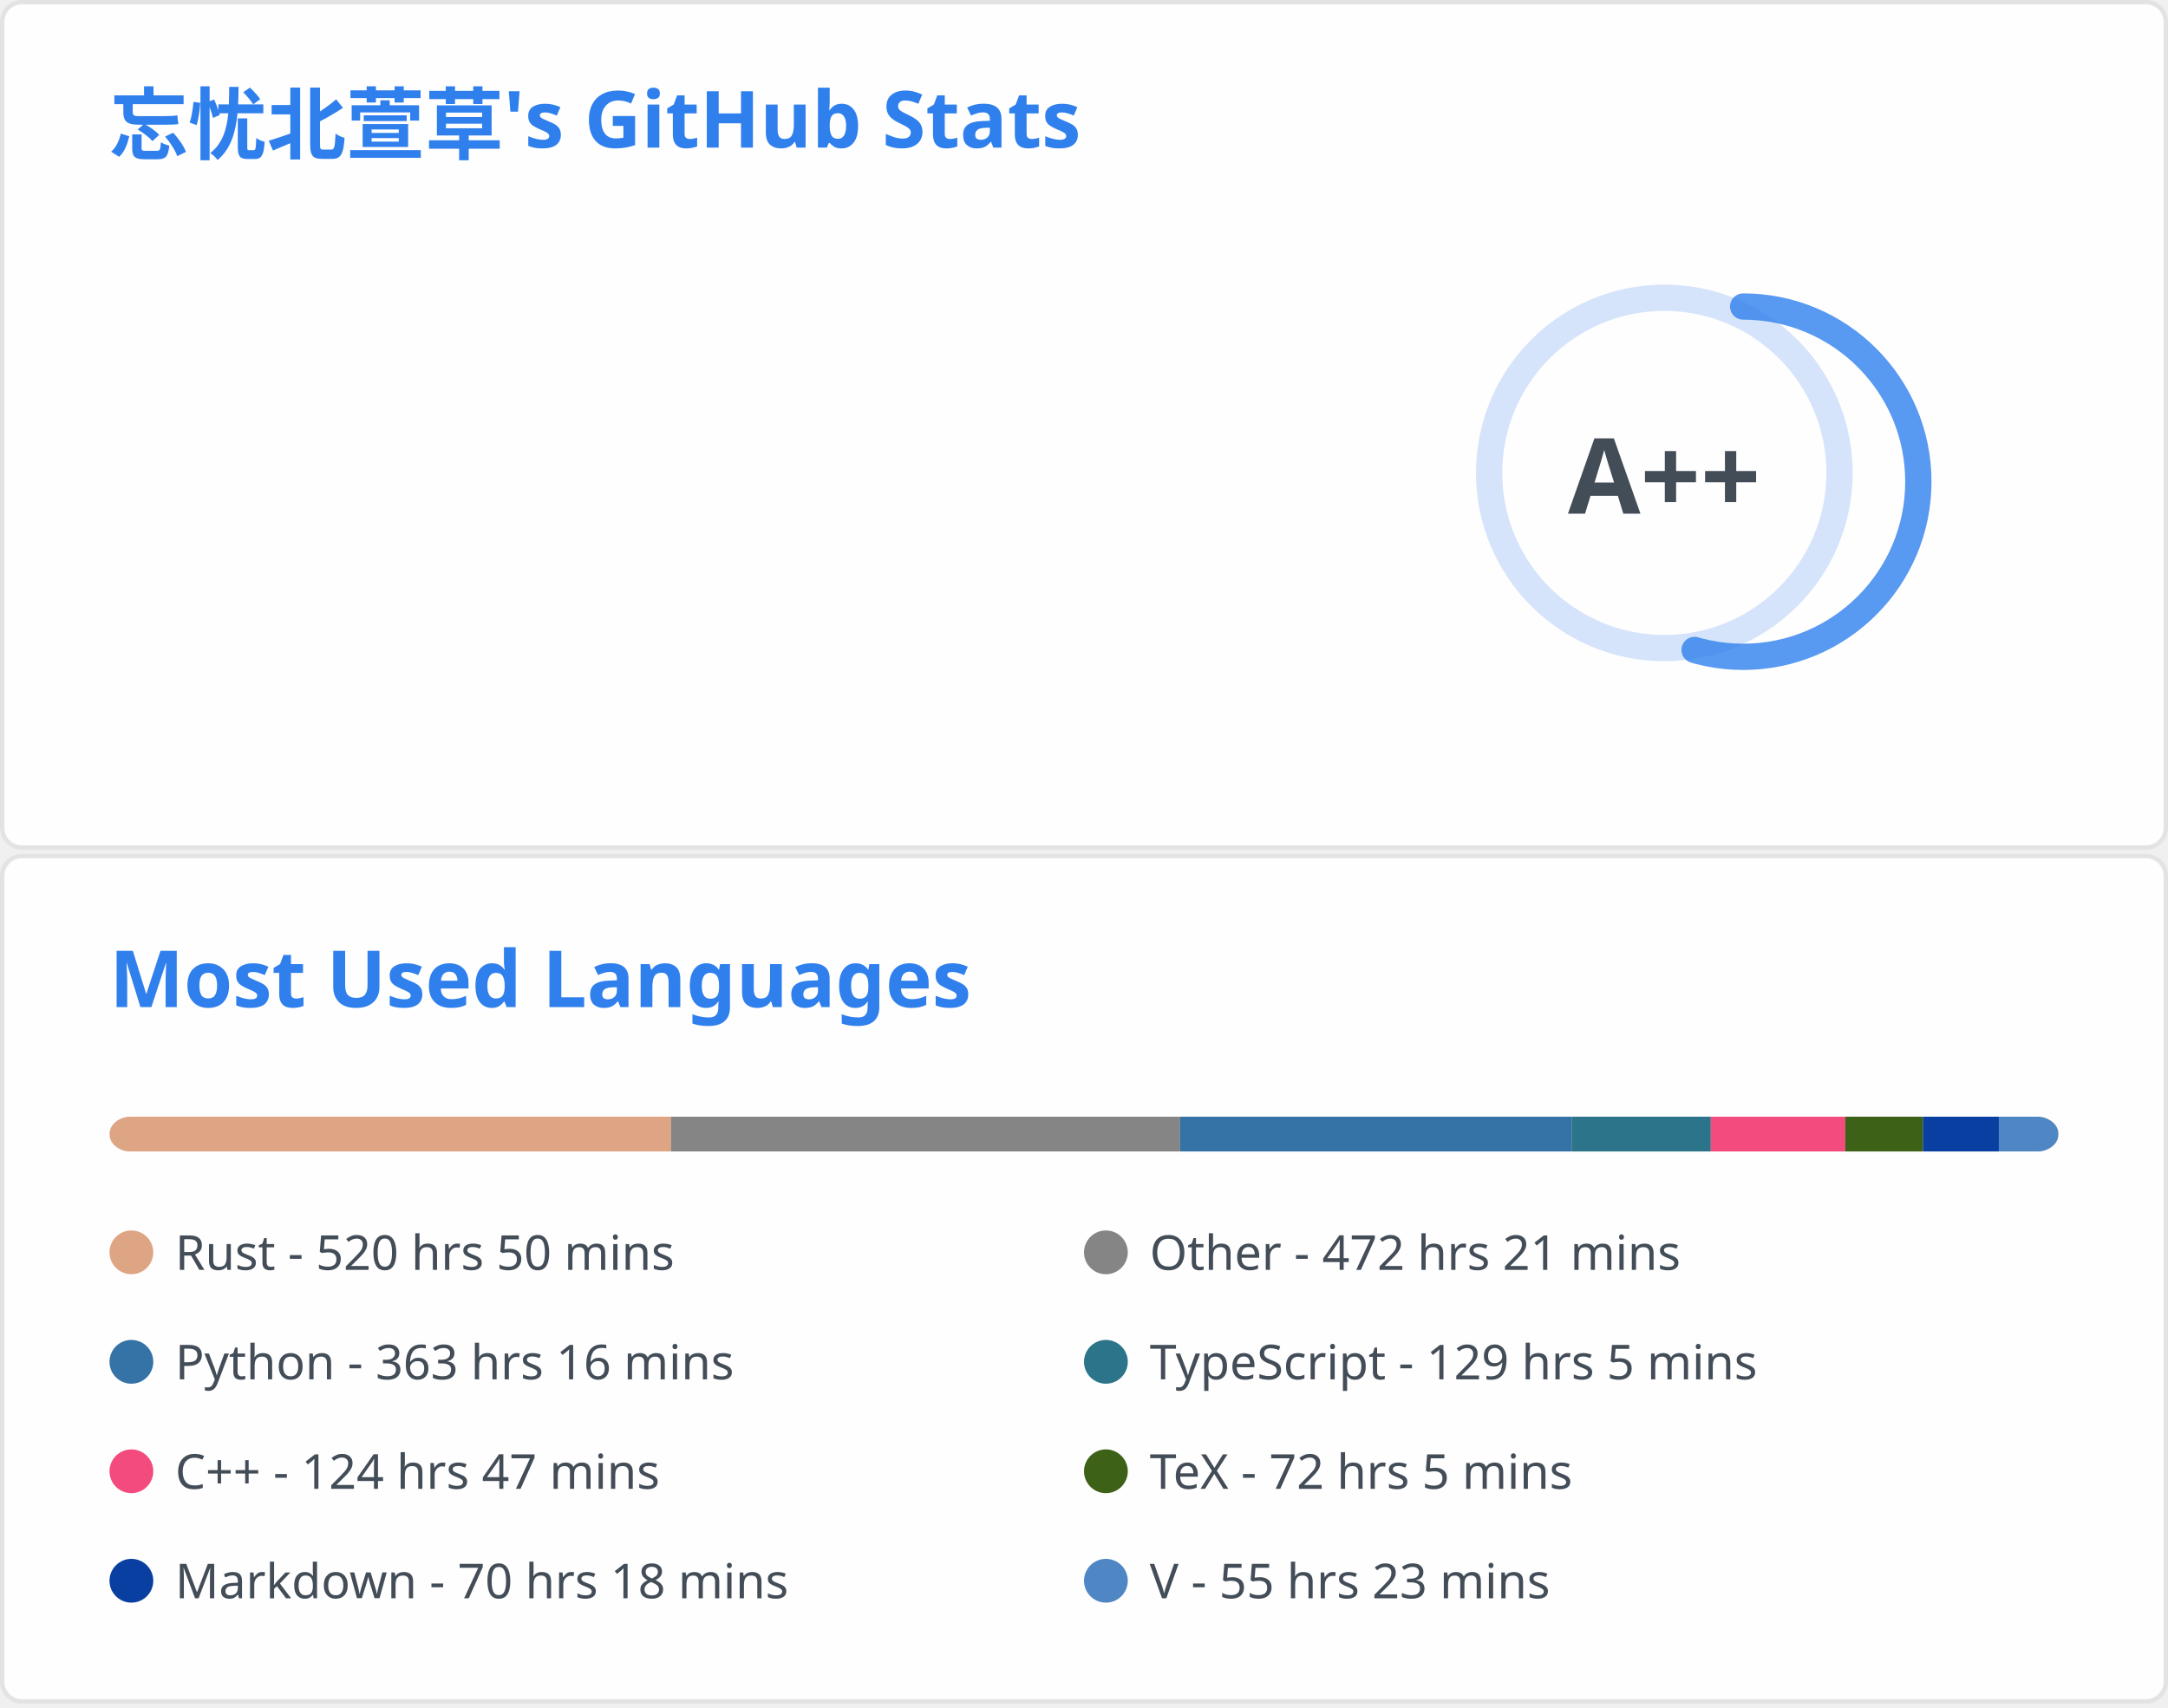
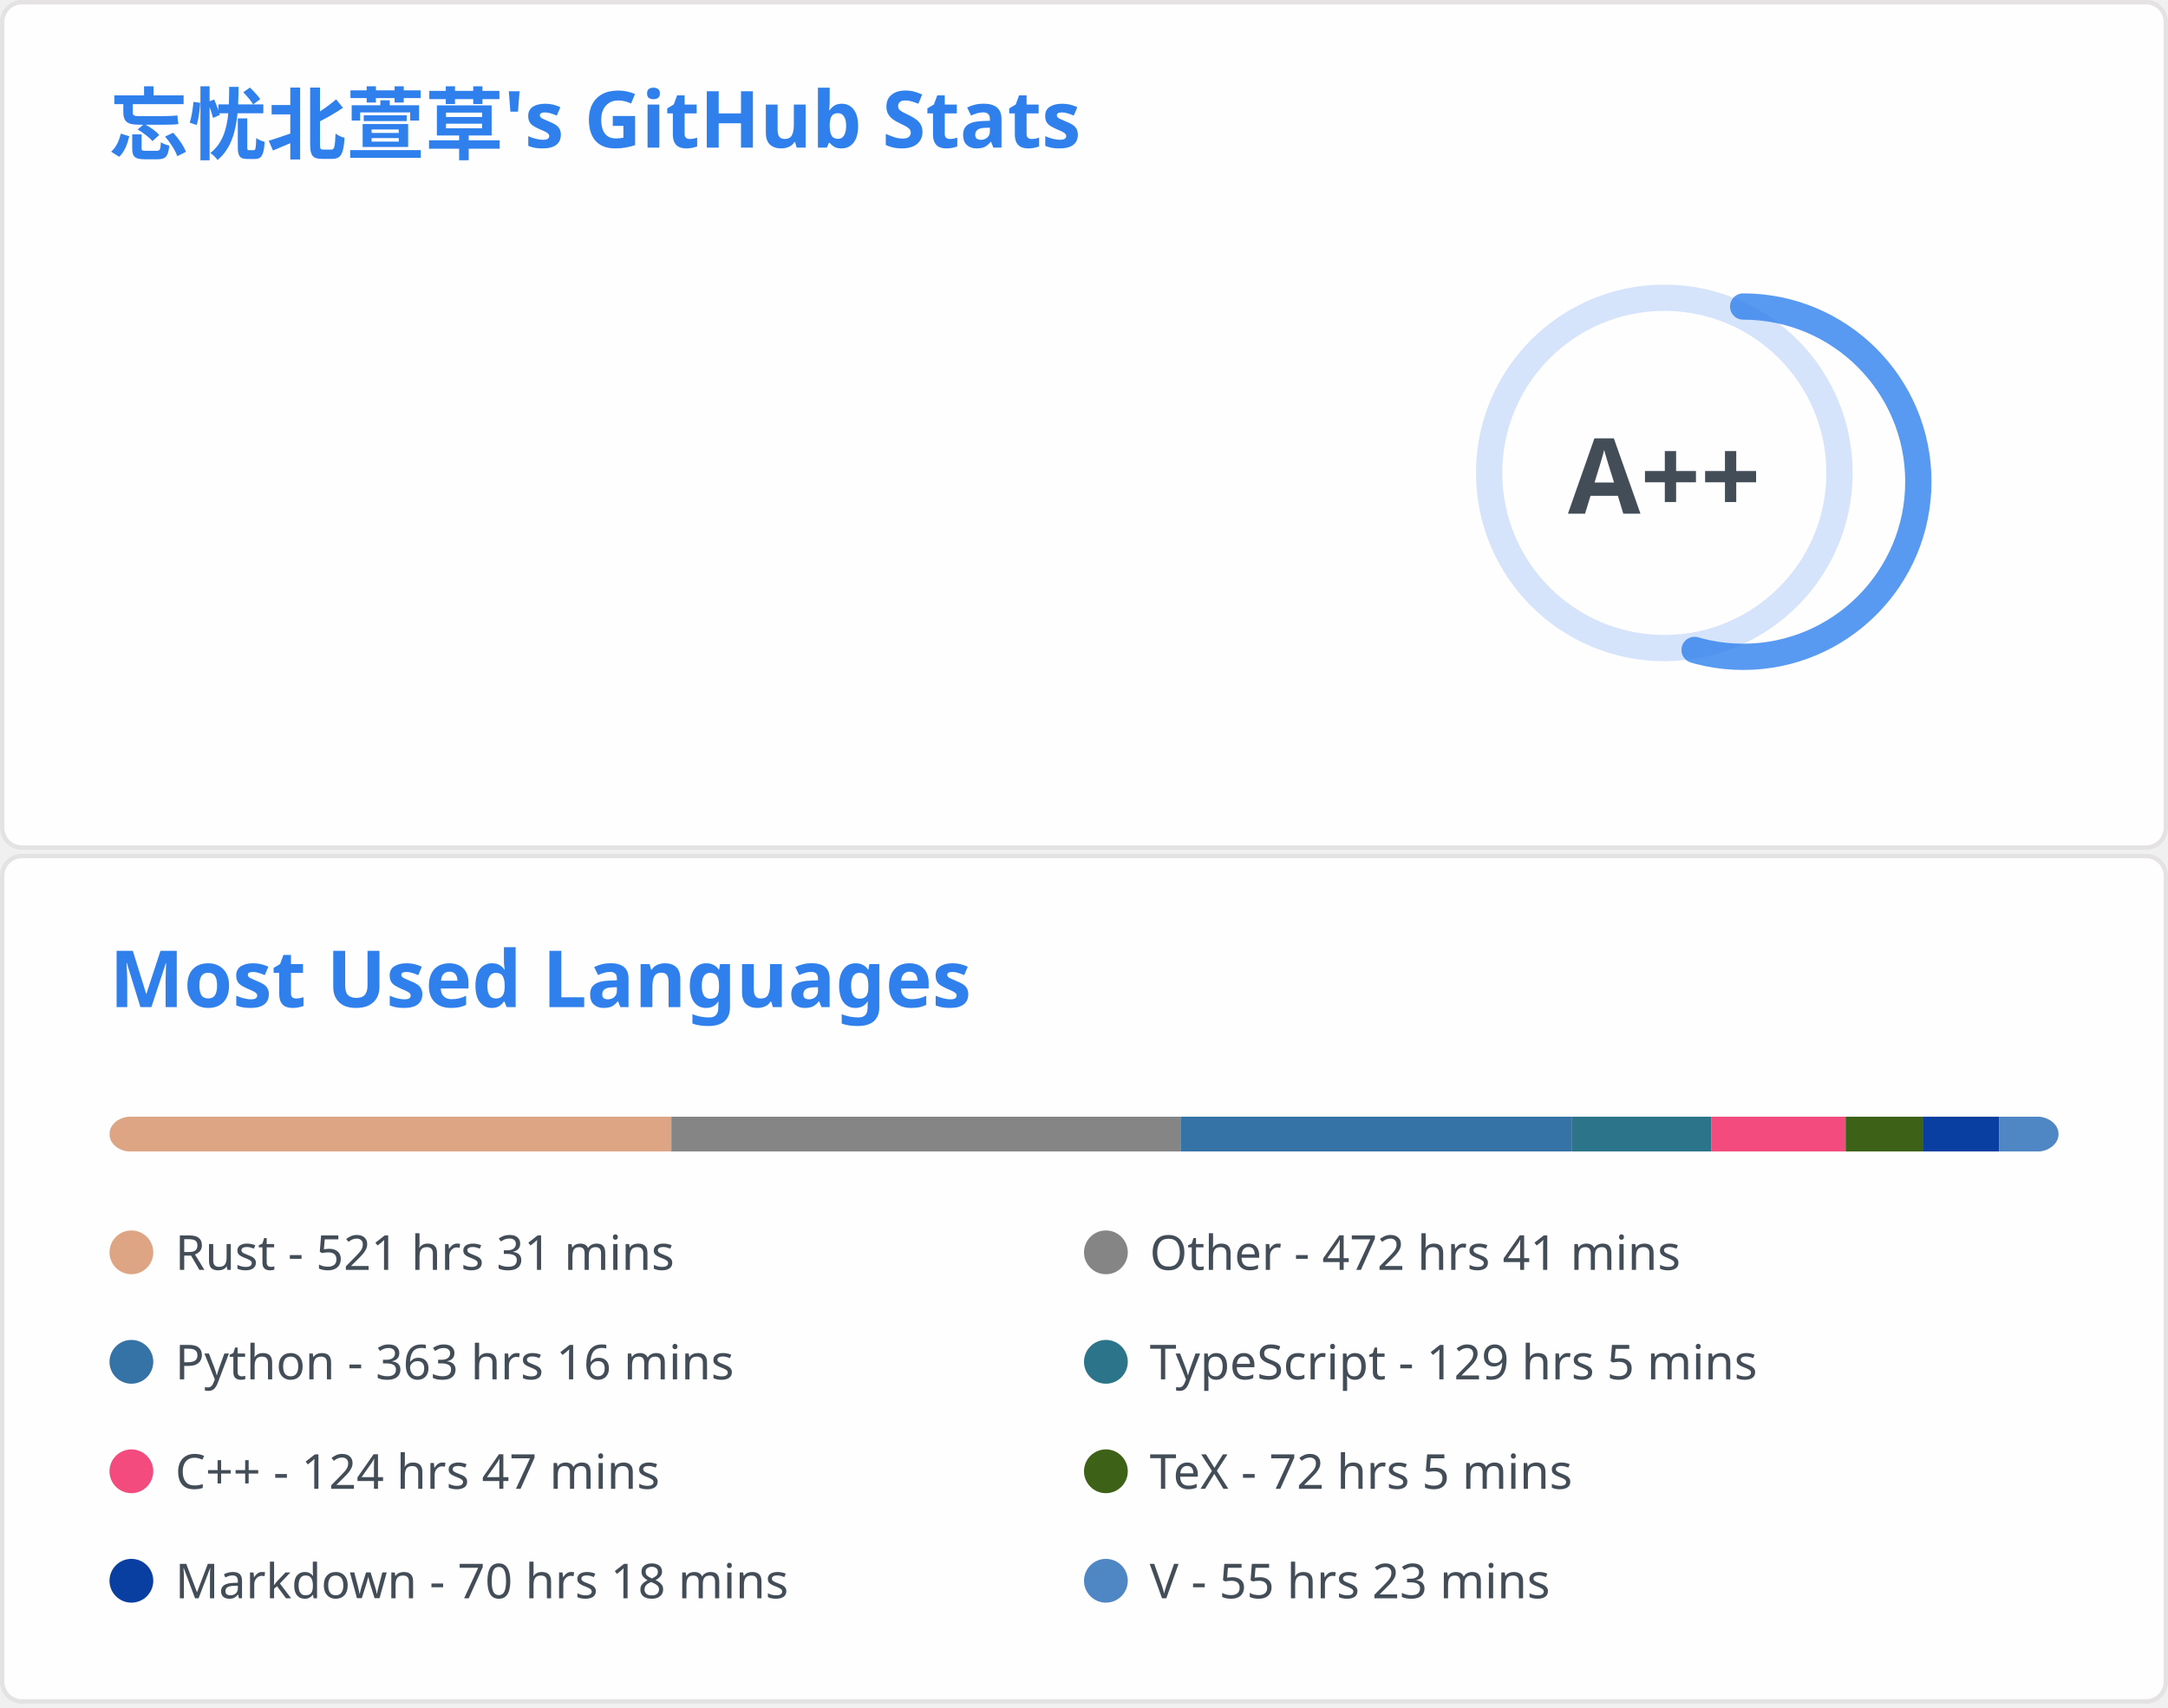
<svg xmlns="http://www.w3.org/2000/svg" aria-labelledby="descId" width="495" height="390" viewBox="0 0 495 390" fill="none">
  <svg width="495" height="195" fill="none" aria-labelledby="descId" viewBox="0 0 495 195" y="0">
    <style>@keyframes rankAnimation{0%{stroke-dashoffset:251.327}}@keyframes scaleInAnimation{0%{transform:translate(-5px,5px) scale(0)}to{transform:translate(-5px,5px) scale(1)}}@keyframes fadeInAnimation{0%{opacity:0}to{opacity:1}}.stat{font:600 14px"Segoe UI",Ubuntu,Sans-Serif;fill:#434d58}.bold{font:700 14px"Segoe UI",Ubuntu,Sans-Serif}.icon{fill:#4c71f2}.stagger{opacity:0;animation:fadeInAnimation .3s ease-in-out forwards}.rank-circle,.rank-circle-rim{stroke:#2f80ed33;fill:none;stroke-width:6}.rank-circle{stroke:#2f80edcc;stroke-dasharray:250;stroke-linecap:round;transform-origin:-10px 8px;transform:rotate(-90deg);stroke-dashoffset:113.097}.rank-text{font:800 24px"Segoe UI",Ubuntu,Sans-Serif;fill:#434d58;transform:translate(-5px,5px)}.rank-circle{animation:rankAnimation 1s forwards ease-in-out}.rank-text{animation:scaleInAnimation .3s ease-in-out forwards}@supports (-moz-appearance:auto){.header{font-size:15.3px}}.lang-name{font:400 11px"Segoe UI",Ubuntu,Sans-Serif;fill:#434d58}.header{font:600 18px"Segoe UI",Ubuntu,Sans-Serif;fill:#2f80ed;animation:fadeInAnimation .8s ease-in-out forwards}@supports (-moz-appearance:auto){.header{font-size:15.3px}}</style>
    <rect width="494" height="99%" x=".5" y=".5" fill="#fffefe" stroke="#e4e2e2" rx="4.5" />
    <text class="header" transform="translate(25 35)">忘忧北萱草's GitHub Stats</text>
    <svg y="60">
      <g transform="translate(390 40)">
        <circle cx="-10" cy="8" r="40" class="rank-circle-rim" />
        <circle cx="-10" cy="8" r="40" class="rank-circle" />
        <text x="-5" y="3" alignment-baseline="central" class="rank-text" dominant-baseline="central" text-anchor="middle">A++</text>
      </g>
      <svg>
        <g class="stagger" style="animation-delay: 450ms" transform="translate(25)">
          <svg width="16" height="16" class="icon" viewBox="0 0 16 16">
            <path fill-rule="evenodd" d="M8 .25a.75.75 0 0 1 .673.418l1.882 3.815 4.21.612a.75.75 0 0 1 .416 1.279l-3.046 2.97.719 4.192a.75.75 0 0 1-1.088.791L8 12.347l-3.766 1.98a.75.75 0 0 1-1.088-.79l.72-4.194L.818 6.374a.75.75 0 0 1 .416-1.28l4.21-.611L7.327.668A.75.75 0 0 1 8 .25zm0 2.445L6.615 5.5a.75.75 0 0 1-.564.41l-3.097.45 2.24 2.184a.75.75 0 0 1 .216.664l-.528 3.084 2.769-1.456a.75.75 0 0 1 .698 0l2.77 1.456-.53-3.084a.75.75 0 0 1 .216-.664l2.24-2.183-3.096-.45a.75.75 0 0 1-.564-.41L8 2.694v.001z" />
          </svg>
          <text x="25" y="12.5" class="stat bold">Total Stars Earned:</text>
          <text x="170" y="12.5" class="stat">417</text>
        </g>
        <g class="stagger" style="animation-delay: 600ms" transform="translate(25 25)">
          <svg width="16" height="16" class="icon" viewBox="0 0 16 16">
            <path fill-rule="evenodd" d="M1.643 3.143.427 1.927A.25.25 0 0 0 0 2.104V5.75c0 .138.112.25.25.25h3.646a.25.25 0 0 0 .177-.427L2.715 4.215a6.5 6.5 0 1 1-1.18 4.458.75.75 0 1 0-1.493.154 8.001 8.001 0 1 0 1.6-5.684zM7.75 4a.75.75 0 0 1 .75.75v2.992l2.028.812a.75.75 0 0 1-.557 1.392l-2.5-1A.75.75 0 0 1 7 8.25v-3.5A.75.75 0 0 1 7.75 4z" />
          </svg>
          <text x="25" y="12.5" class="stat bold">Total Commits:</text>
          <text x="170" y="12.5" class="stat">402</text>
        </g>
        <g class="stagger" style="animation-delay: 750ms" transform="translate(25 50)">
          <svg width="16" height="16" class="icon" viewBox="0 0 16 16">
            <path fill-rule="evenodd" d="M7.177 3.073 9.573.677A.25.25 0 0 1 10 .854v4.792a.25.25 0 0 1-.427.177L7.177 3.427a.25.25 0 0 1 0-.354zM3.75 2.5a.75.75 0 1 0 0 1.5.75.75 0 0 0 0-1.5zm-2.25.75a2.25 2.25 0 1 1 3 2.122v5.256a2.251 2.251 0 1 1-1.5 0V5.372A2.25 2.25 0 0 1 1.5 3.25zM11 2.5h-1V4h1a1 1 0 0 1 1 1v5.628a2.251 2.251 0 1 0 1.5 0V5A2.5 2.5 0 0 0 11 2.5zm1 10.25a.75.75 0 1 1 1.5 0 .75.75 0 0 1-1.5 0zM3.75 12a.75.75 0 1 0 0 1.5.75.75 0 0 0 0-1.5z" />
          </svg>
          <text x="25" y="12.5" class="stat bold">Total PRs:</text>
          <text x="170" y="12.5" class="stat">64</text>
        </g>
        <g class="stagger" style="animation-delay: 900ms" transform="translate(25 75)">
          <svg width="16" height="16" class="icon" viewBox="0 0 16 16">
            <path fill-rule="evenodd" d="M8 1.5a6.5 6.5 0 1 0 0 13 6.5 6.5 0 0 0 0-13zM0 8a8 8 0 1 1 16 0A8 8 0 0 1 0 8zm9 3a1 1 0 1 1-2 0 1 1 0 0 1 2 0zm-.25-6.25a.75.75 0 0 0-1.5 0v3.5a.75.75 0 0 0 1.5 0v-3.5z" />
          </svg>
          <text x="25" y="12.5" class="stat bold">Total Issues:</text>
          <text x="170" y="12.5" class="stat">12</text>
        </g>
        <g class="stagger" style="animation-delay: 1050ms" transform="translate(25 100)">
          <svg width="16" height="16" class="icon" viewBox="0 0 16 16">
            <path fill-rule="evenodd" d="M2 2.5A2.5 2.5 0 0 1 4.5 0h8.75a.75.75 0 0 1 .75.75v12.5a.75.75 0 0 1-.75.75h-2.5a.75.75 0 1 1 0-1.5h1.75v-2h-8a1 1 0 0 0-.714 1.7.75.75 0 0 1-1.072 1.05A2.495 2.495 0 0 1 2 11.5v-9zm10.5-1V9h-8c-.356 0-.694.074-1 .208V2.5a1 1 0 0 1 1-1h8zM5 12.25v3.25a.25.25 0 0 0 .4.2l1.45-1.087a.25.25 0 0 1 .3 0L8.6 15.7a.25.25 0 0 0 .4-.2v-3.25a.25.25 0 0 0-.25-.25h-3.5a.25.25 0 0 0-.25.25z" />
          </svg>
          <text x="25" y="12.5" class="stat bold">Contributed to:</text>
          <text x="170" y="12.5" class="stat">48</text>
        </g>
      </svg>
    </svg>
  </svg>
  <svg width="495" height="195" fill="none" aria-labelledby="descId" viewBox="0 0 495 195" y="195">
    <style>@keyframes rankAnimation{0%{stroke-dashoffset:251.327}}@keyframes scaleInAnimation{0%{transform:translate(-5px,5px) scale(0)}to{transform:translate(-5px,5px) scale(1)}}@keyframes fadeInAnimation{0%{opacity:0}to{opacity:1}}.stat{font:600 14px"Segoe UI",Ubuntu,Sans-Serif;fill:#434d58}.bold{font:700 14px"Segoe UI",Ubuntu,Sans-Serif}.icon{fill:#4c71f2}.stagger{opacity:0;animation:fadeInAnimation .3s ease-in-out forwards}.rank-circle,.rank-circle-rim{stroke:#2f80ed33;fill:none;stroke-width:6}.rank-circle{stroke:#2f80edcc;stroke-dasharray:250;stroke-linecap:round;transform-origin:-10px 8px;transform:rotate(-90deg);stroke-dashoffset:113.097}.rank-text{font:800 24px"Segoe UI",Ubuntu,Sans-Serif;fill:#434d58;transform:translate(-5px,5px)}.rank-circle{animation:rankAnimation 1s forwards ease-in-out}.rank-text{animation:scaleInAnimation .3s ease-in-out forwards}@supports (-moz-appearance:auto){.header{font-size:15.3px}}.lang-name{font:400 11px"Segoe UI",Ubuntu,Sans-Serif;fill:#434d58}.header{font:600 18px"Segoe UI",Ubuntu,Sans-Serif;fill:#2f80ed;animation:fadeInAnimation .8s ease-in-out forwards}@supports (-moz-appearance:auto){.header{font-size:15.3px}}</style>
    <rect width="494" height="99%" x=".5" y=".5" fill="#fffefe" stroke="#e4e2e2" rx="4.5" />
    <text class="header" transform="translate(25 35)">Most Used Languages</text>
    <svg y="60">
      <svg>
        <mask id="rect-mask">
          <rect width="445" height="8" x="25" fill="#fff" rx="5" />
        </mask>
        <path fill="#ddd" d="M25 0h445v8H25z" mask="url(#rect-mask)" />
-         <path fill="#dea584" d="M25 0h128.204v8H25z" mask="url(#rect-mask)" />
-         <path fill="#858585" d="M153.204 0h116.234v8H153.204z" mask="url(#rect-mask)" />
-         <path fill="#3572A5" d="M269.438 0h89.4v8h-89.4z" mask="url(#rect-mask)" />
-         <path fill="#2b7489" d="M358.839 0h31.773v8h-31.773z" mask="url(#rect-mask)" />
-         <path fill="#f34b7d" d="M390.612 0h30.705v8h-30.705z" mask="url(#rect-mask)" />
-         <path fill="#3D6117" d="M421.317 0h17.756v8h-17.756z" mask="url(#rect-mask)" />
-         <path fill="#083fa1" d="M439.072 0h17.311v8h-17.311z" mask="url(#rect-mask)" />
-         <path fill="#4f87c4" d="M456.383 0H470v8h-13.617z" mask="url(#rect-mask)" />
+         <path fill="#dea584" d="M25 0h128.293v8H25z" mask="url(#rect-mask)" />
+         <path fill="#858585" d="M153.293 0h116.279v8H153.293z" mask="url(#rect-mask)" />
+         <path fill="#3572A5" d="M269.572 0h89.356v8h-89.356z" mask="url(#rect-mask)" />
+         <path fill="#2b7489" d="M358.928 0h31.773v8h-31.773z" mask="url(#rect-mask)" />
+         <path fill="#f34b7d" d="M390.701 0h30.705v8h-30.705z" mask="url(#rect-mask)" />
+         <path fill="#3D6117" d="M421.406 0h17.756v8h-17.756z" mask="url(#rect-mask)" />
+         <path fill="#083fa1" d="M439.162 0h17.311v8h-17.311z" mask="url(#rect-mask)" />
+         <path fill="#4f87c4" d="M456.472 0h13.617v8h-13.617z" mask="url(#rect-mask)" />
        <g transform="translate(25 25)">
          <circle cx="5" cy="6" r="5" fill="#dea584" />
-           <text x="15" y="10" class="lang-name">Rust - 520 hrs 50 mins</text>
+           <text x="15" y="10" class="lang-name">Rust - 521 hrs 31 mins</text>
        </g>
        <g transform="translate(247.5 25)">
          <circle cx="5" cy="6" r="5" fill="#858585" />
-           <text x="15" y="10" class="lang-name">Other - 472 hrs 21 mins</text>
+           <text x="15" y="10" class="lang-name">Other - 472 hrs 41 mins</text>
        </g>
        <g transform="translate(25 50)">
          <circle cx="5" cy="6" r="5" fill="#3572A5" />
          <text x="15" y="10" class="lang-name">Python - 363 hrs 16 mins</text>
        </g>
        <g transform="translate(247.5 50)">
          <circle cx="5" cy="6" r="5" fill="#2b7489" />
          <text x="15" y="10" class="lang-name">TypeScript - 129 hrs 5 mins</text>
        </g>
        <g transform="translate(25 75)">
          <circle cx="5" cy="6" r="5" fill="#f34b7d" />
          <text x="15" y="10" class="lang-name">C++ - 124 hrs 47 mins</text>
        </g>
        <g transform="translate(247.5 75)">
          <circle cx="5" cy="6" r="5" fill="#3D6117" />
          <text x="15" y="10" class="lang-name">TeX - 72 hrs 5 mins</text>
        </g>
        <g transform="translate(25 100)">
          <circle cx="5" cy="6" r="5" fill="#083fa1" />
          <text x="15" y="10" class="lang-name">Markdown - 70 hrs 18 mins</text>
        </g>
        <g transform="translate(247.5 100)">
          <circle cx="5" cy="6" r="5" fill="#4f87c4" />
          <text x="15" y="10" class="lang-name">V - 55 hrs 23 mins</text>
        </g>
      </svg>
    </svg>
  </svg>
</svg>
